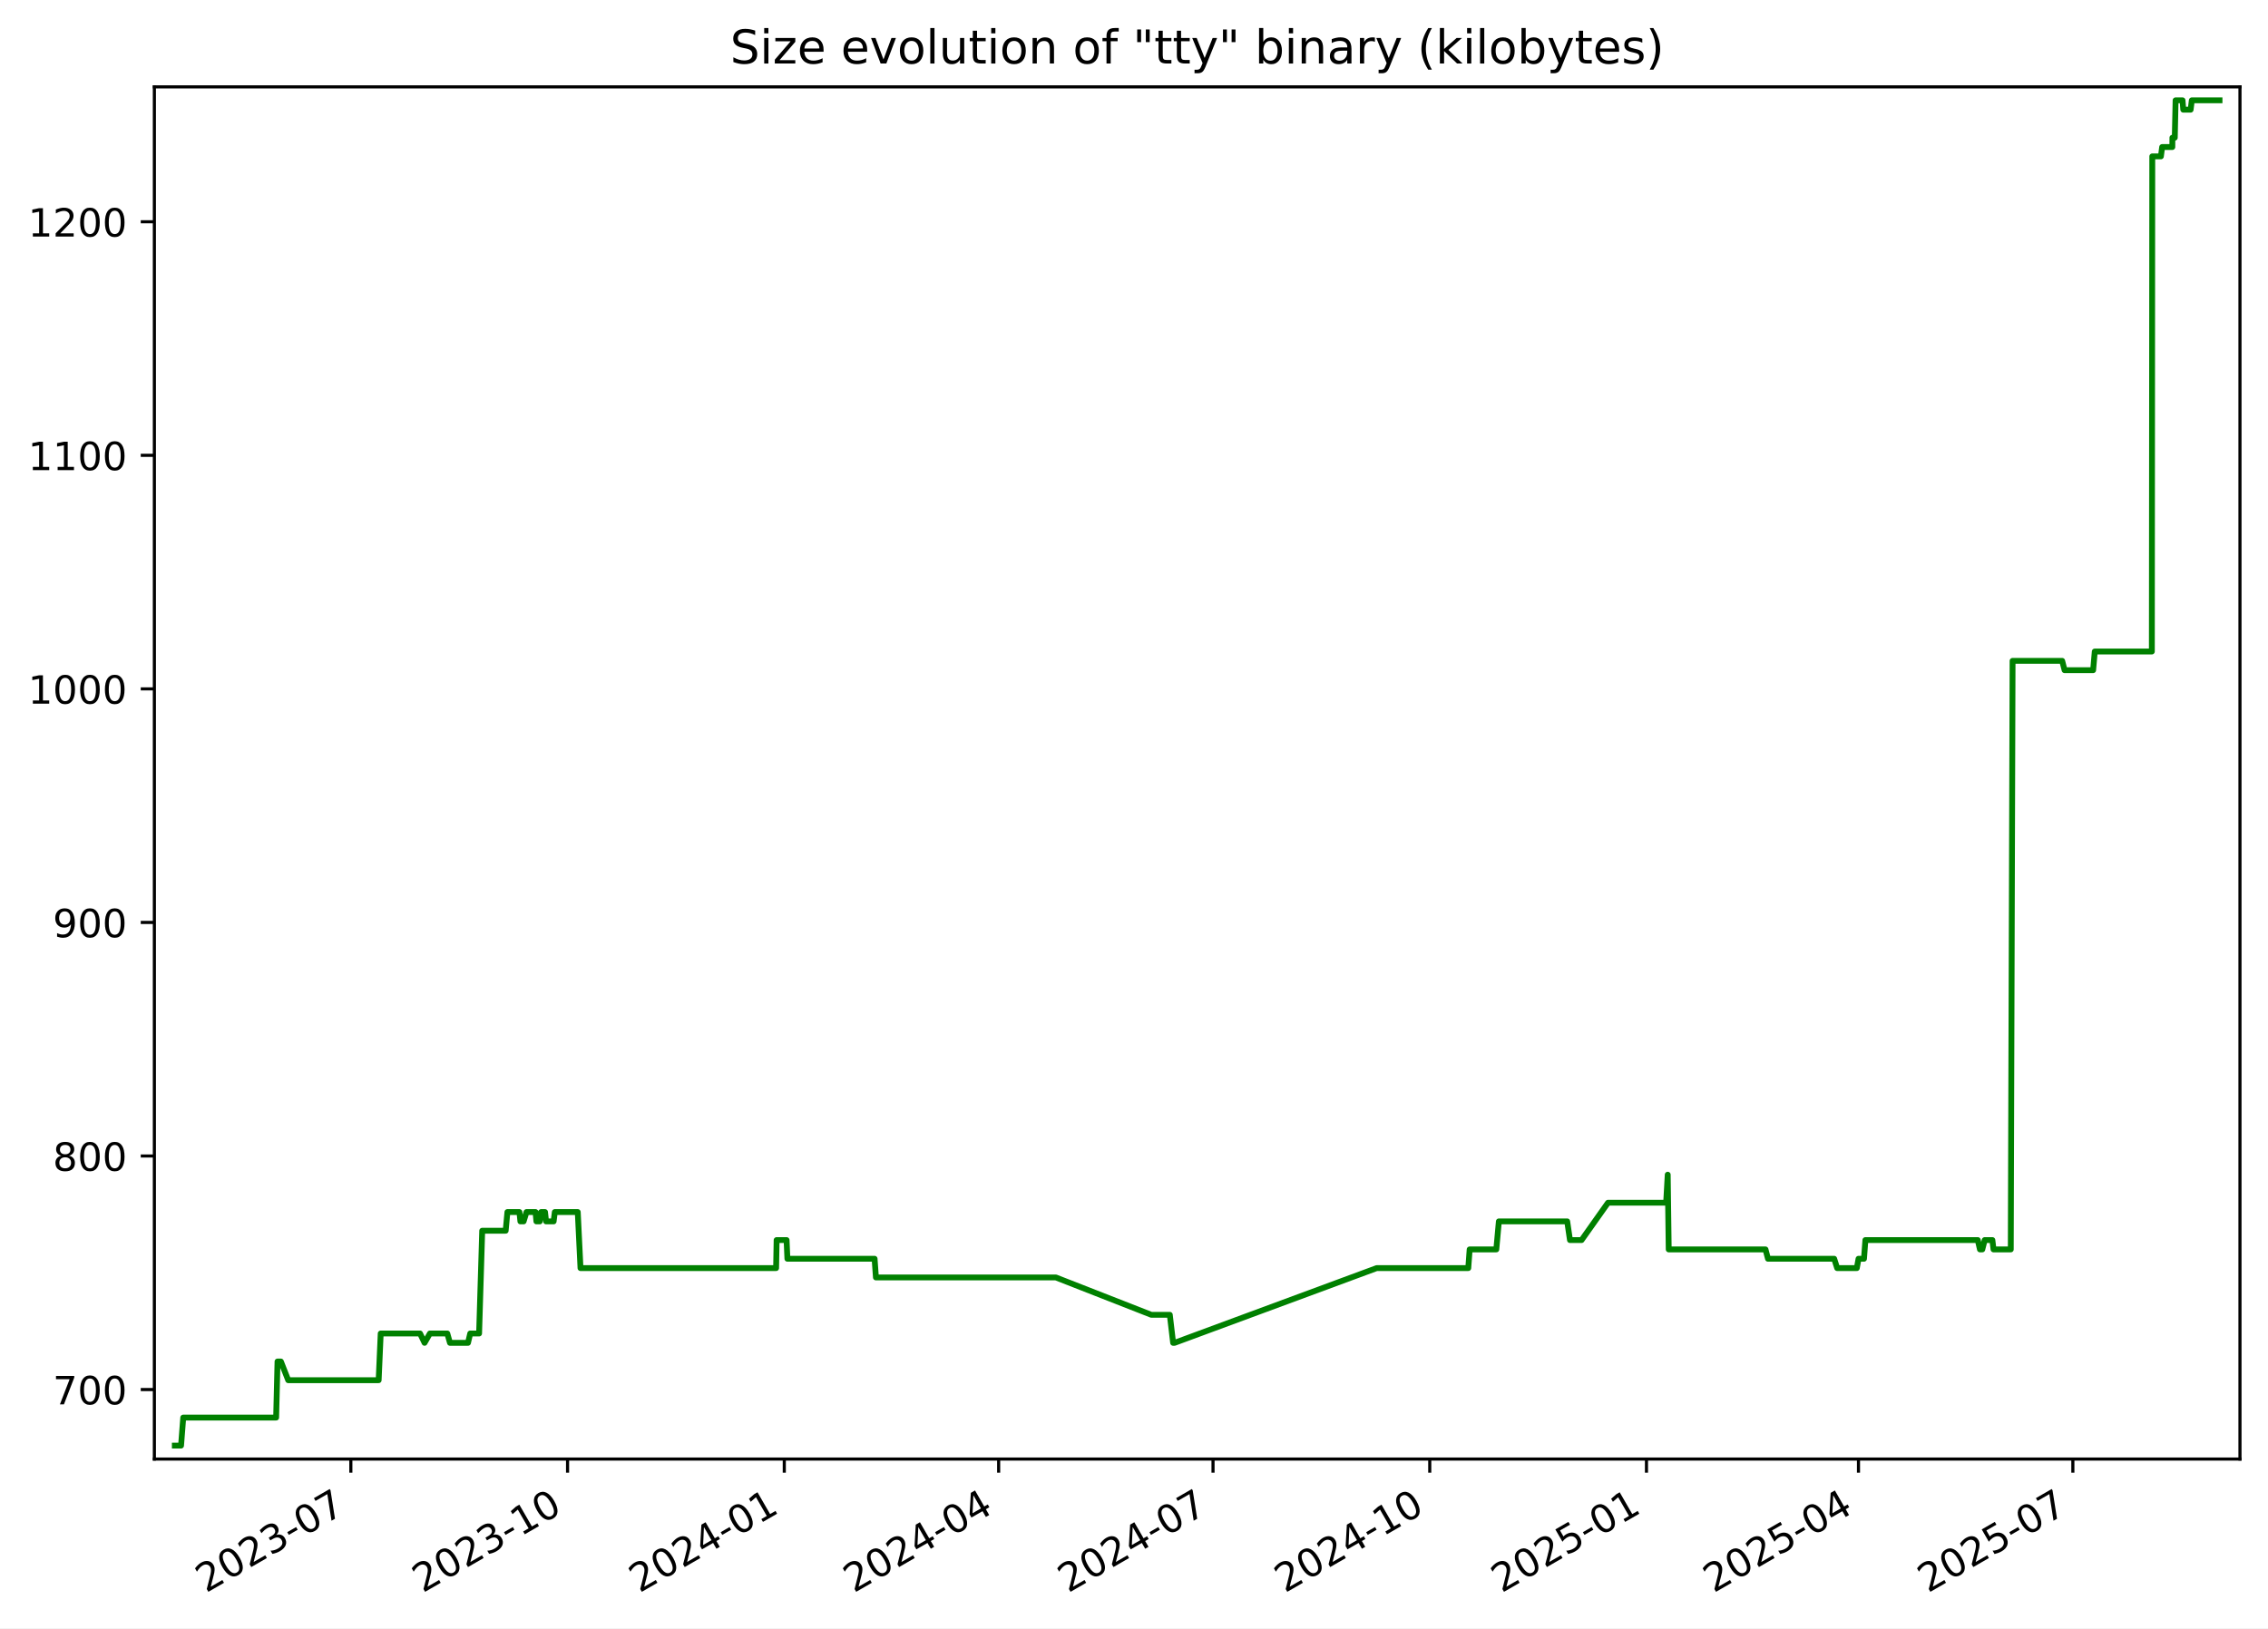
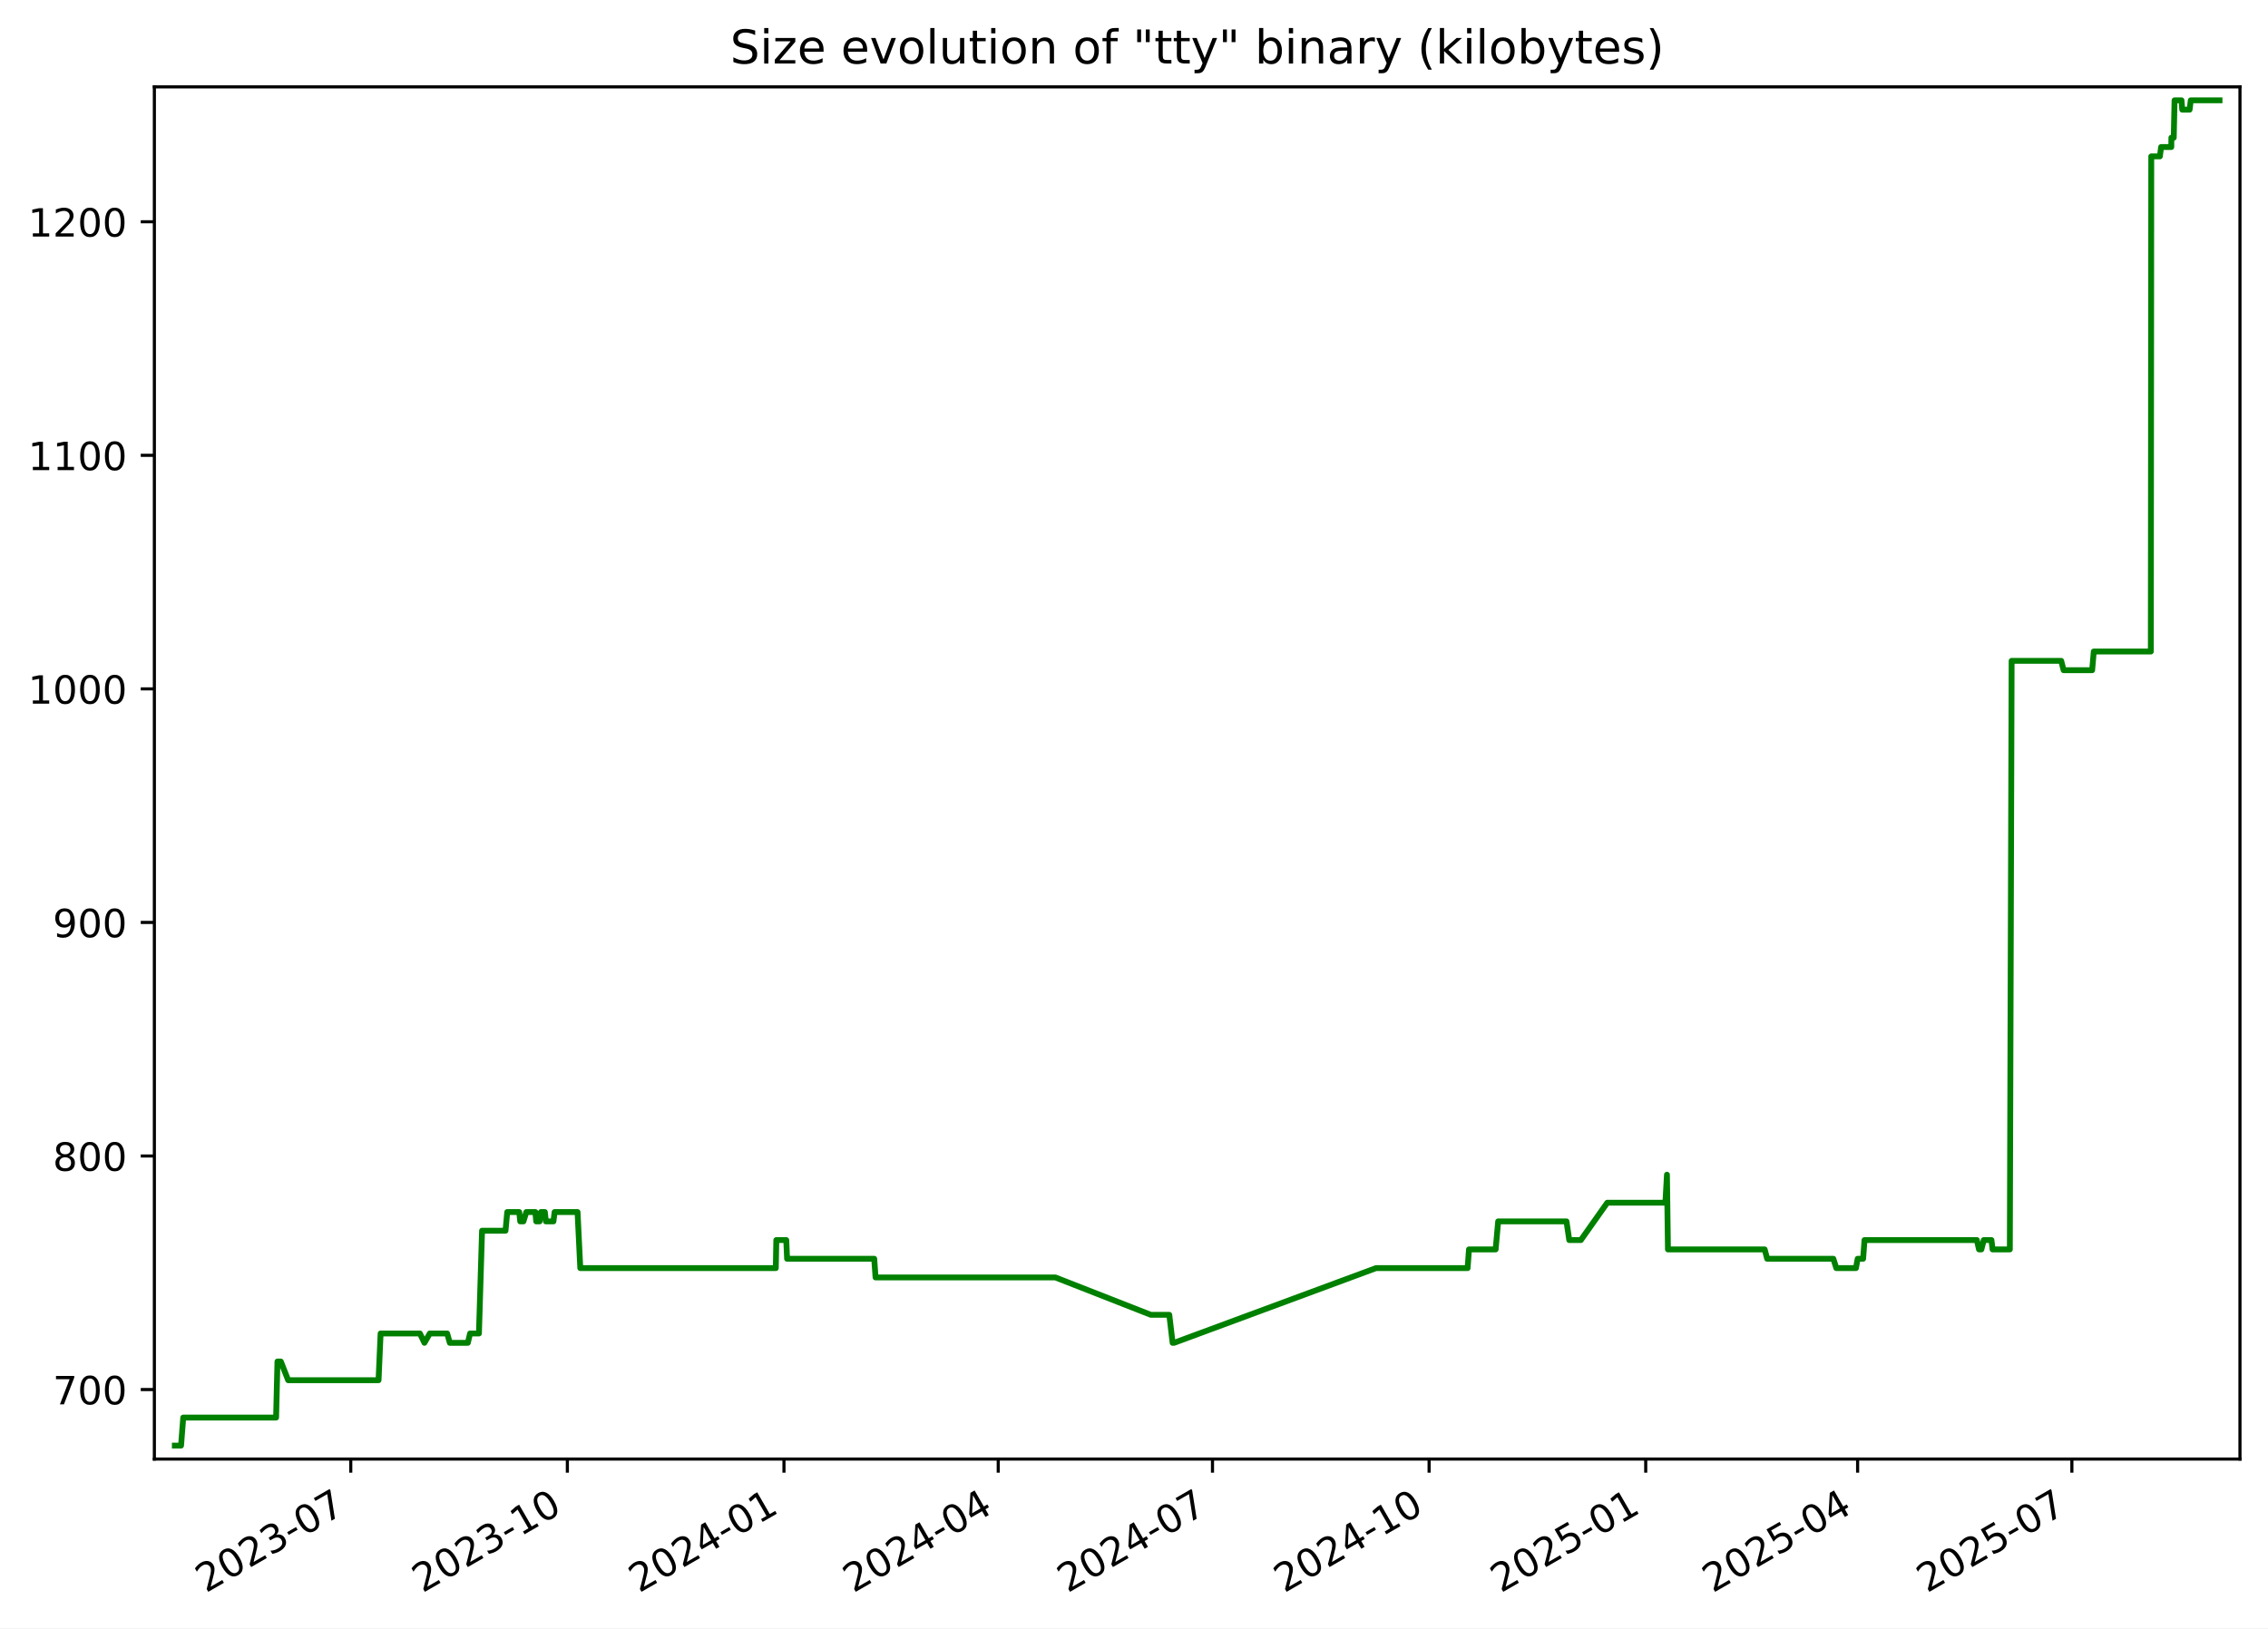
<svg xmlns="http://www.w3.org/2000/svg" xmlns:xlink="http://www.w3.org/1999/xlink" width="582.53pt" height="418.303pt" viewBox="0 0 582.53 418.303" version="1.1">
  <defs>
    <style type="text/css">*{stroke-linejoin: round; stroke-linecap: butt}</style>
  </defs>
  <g id="figure_1">
    <g id="patch_1">
      <path d="M -0 418.303  L 582.53 418.303  L 582.53 0  L -0 0  z " style="fill: #ffffff" />
    </g>
    <g id="axes_1">
      <g id="patch_2">
        <path d="M 39.65 374.83  L 575.33 374.83  L 575.33 22.318  L 39.65 22.318  z " style="fill: #ffffff" />
      </g>
      <g id="matplotlib.axis_1">
        <g id="xtick_1">
          <g id="line2d_1">
            <defs>
-               <path id="m64aa9d4c3e" d="M 0 0  L 0 3.5  " style="stroke: #000000; stroke-width: 0.8" />
+               <path id="mad455ee1d7" d="M 0 0  L 0 3.5  " style="stroke: #000000; stroke-width: 0.8" />
            </defs>
            <g>
-               <use xlink:href="#m64aa9d4c3e" x="90.112" y="374.83" style="stroke: #000000; stroke-width: 0.8" />
+               <use xlink:href="#mad455ee1d7" x="90.089" y="374.83" style="stroke: #000000; stroke-width: 0.8" />
            </g>
          </g>
          <g id="text_1">
-             <g transform="translate(52.88703 409.302) rotate(-30) scale(0.1 -0.1)">
+             <g transform="translate(52.86375 409.302) rotate(-30) scale(0.1 -0.1)">
              <defs>
                <path id="DejaVuSans-32" d="M 1228 531  L 3431 531  L 3431 0  L 469 0  L 469 531  Q 828 903 1448 1529  Q 2069 2156 2228 2338  Q 2531 2678 2651 2914  Q 2772 3150 2772 3378  Q 2772 3750 2511 3984  Q 2250 4219 1831 4219  Q 1534 4219 1204 4116  Q 875 4013 500 3803  L 500 4441  Q 881 4594 1212 4672  Q 1544 4750 1819 4750  Q 2544 4750 2975 4387  Q 3406 4025 3406 3419  Q 3406 3131 3298 2873  Q 3191 2616 2906 2266  Q 2828 2175 2409 1742  Q 1991 1309 1228 531  z " transform="scale(0.015625)" />
                <path id="DejaVuSans-30" d="M 2034 4250  Q 1547 4250 1301 3770  Q 1056 3291 1056 2328  Q 1056 1369 1301 889  Q 1547 409 2034 409  Q 2525 409 2770 889  Q 3016 1369 3016 2328  Q 3016 3291 2770 3770  Q 2525 4250 2034 4250  z M 2034 4750  Q 2819 4750 3233 4129  Q 3647 3509 3647 2328  Q 3647 1150 3233 529  Q 2819 -91 2034 -91  Q 1250 -91 836 529  Q 422 1150 422 2328  Q 422 3509 836 4129  Q 1250 4750 2034 4750  z " transform="scale(0.015625)" />
                <path id="DejaVuSans-33" d="M 2597 2516  Q 3050 2419 3304 2112  Q 3559 1806 3559 1356  Q 3559 666 3084 287  Q 2609 -91 1734 -91  Q 1441 -91 1130 -33  Q 819 25 488 141  L 488 750  Q 750 597 1062 519  Q 1375 441 1716 441  Q 2309 441 2620 675  Q 2931 909 2931 1356  Q 2931 1769 2642 2001  Q 2353 2234 1838 2234  L 1294 2234  L 1294 2753  L 1863 2753  Q 2328 2753 2575 2939  Q 2822 3125 2822 3475  Q 2822 3834 2567 4026  Q 2313 4219 1838 4219  Q 1578 4219 1281 4162  Q 984 4106 628 3988  L 628 4550  Q 988 4650 1302 4700  Q 1616 4750 1894 4750  Q 2613 4750 3031 4423  Q 3450 4097 3450 3541  Q 3450 3153 3228 2886  Q 3006 2619 2597 2516  z " transform="scale(0.015625)" />
                <path id="DejaVuSans-2d" d="M 313 2009  L 1997 2009  L 1997 1497  L 313 1497  L 313 2009  z " transform="scale(0.015625)" />
                <path id="DejaVuSans-37" d="M 525 4666  L 3525 4666  L 3525 4397  L 1831 0  L 1172 0  L 2766 4134  L 525 4134  L 525 4666  z " transform="scale(0.015625)" />
              </defs>
              <use xlink:href="#DejaVuSans-32" />
              <use xlink:href="#DejaVuSans-30" x="63.623" />
              <use xlink:href="#DejaVuSans-32" x="127.246" />
              <use xlink:href="#DejaVuSans-33" x="190.869" />
              <use xlink:href="#DejaVuSans-2d" x="254.492" />
              <use xlink:href="#DejaVuSans-30" x="290.576" />
              <use xlink:href="#DejaVuSans-37" x="354.199" />
            </g>
          </g>
        </g>
        <g id="xtick_2">
          <g id="line2d_2">
            <g>
-               <use xlink:href="#m64aa9d4c3e" x="145.777" y="374.83" style="stroke: #000000; stroke-width: 0.8" />
+               <use xlink:href="#mad455ee1d7" x="145.725" y="374.83" style="stroke: #000000; stroke-width: 0.8" />
            </g>
          </g>
          <g id="text_2">
-             <g transform="translate(108.5521 409.302) rotate(-30) scale(0.1 -0.1)">
+             <g transform="translate(108.5002 409.302) rotate(-30) scale(0.1 -0.1)">
              <defs>
                <path id="DejaVuSans-31" d="M 794 531  L 1825 531  L 1825 4091  L 703 3866  L 703 4441  L 1819 4666  L 2450 4666  L 2450 531  L 3481 531  L 3481 0  L 794 0  L 794 531  z " transform="scale(0.015625)" />
              </defs>
              <use xlink:href="#DejaVuSans-32" />
              <use xlink:href="#DejaVuSans-30" x="63.623" />
              <use xlink:href="#DejaVuSans-32" x="127.246" />
              <use xlink:href="#DejaVuSans-33" x="190.869" />
              <use xlink:href="#DejaVuSans-2d" x="254.492" />
              <use xlink:href="#DejaVuSans-31" x="290.576" />
              <use xlink:href="#DejaVuSans-30" x="354.199" />
            </g>
          </g>
        </g>
        <g id="xtick_3">
          <g id="line2d_3">
            <g>
-               <use xlink:href="#m64aa9d4c3e" x="201.442" y="374.83" style="stroke: #000000; stroke-width: 0.8" />
+               <use xlink:href="#mad455ee1d7" x="201.361" y="374.83" style="stroke: #000000; stroke-width: 0.8" />
            </g>
          </g>
          <g id="text_3">
-             <g transform="translate(164.2172 409.302) rotate(-30) scale(0.1 -0.1)">
+             <g transform="translate(164.1366 409.302) rotate(-30) scale(0.1 -0.1)">
              <defs>
                <path id="DejaVuSans-34" d="M 2419 4116  L 825 1625  L 2419 1625  L 2419 4116  z M 2253 4666  L 3047 4666  L 3047 1625  L 3713 1625  L 3713 1100  L 3047 1100  L 3047 0  L 2419 0  L 2419 1100  L 313 1100  L 313 1709  L 2253 4666  z " transform="scale(0.015625)" />
              </defs>
              <use xlink:href="#DejaVuSans-32" />
              <use xlink:href="#DejaVuSans-30" x="63.623" />
              <use xlink:href="#DejaVuSans-32" x="127.246" />
              <use xlink:href="#DejaVuSans-34" x="190.869" />
              <use xlink:href="#DejaVuSans-2d" x="254.492" />
              <use xlink:href="#DejaVuSans-30" x="290.576" />
              <use xlink:href="#DejaVuSans-31" x="354.199" />
            </g>
          </g>
        </g>
        <g id="xtick_4">
          <g id="line2d_4">
            <g>
-               <use xlink:href="#m64aa9d4c3e" x="256.502" y="374.83" style="stroke: #000000; stroke-width: 0.8" />
+               <use xlink:href="#mad455ee1d7" x="256.393" y="374.83" style="stroke: #000000; stroke-width: 0.8" />
            </g>
          </g>
          <g id="text_4">
-             <g transform="translate(219.2772 409.302) rotate(-30) scale(0.1 -0.1)">
+             <g transform="translate(219.1683 409.302) rotate(-30) scale(0.1 -0.1)">
              <use xlink:href="#DejaVuSans-32" />
              <use xlink:href="#DejaVuSans-30" x="63.623" />
              <use xlink:href="#DejaVuSans-32" x="127.246" />
              <use xlink:href="#DejaVuSans-34" x="190.869" />
              <use xlink:href="#DejaVuSans-2d" x="254.492" />
              <use xlink:href="#DejaVuSans-30" x="290.576" />
              <use xlink:href="#DejaVuSans-34" x="354.199" />
            </g>
          </g>
        </g>
        <g id="xtick_5">
          <g id="line2d_5">
            <g>
-               <use xlink:href="#m64aa9d4c3e" x="311.562" y="374.83" style="stroke: #000000; stroke-width: 0.8" />
+               <use xlink:href="#mad455ee1d7" x="311.425" y="374.83" style="stroke: #000000; stroke-width: 0.8" />
            </g>
          </g>
          <g id="text_5">
-             <g transform="translate(274.3373 409.302) rotate(-30) scale(0.1 -0.1)">
+             <g transform="translate(274.2 409.302) rotate(-30) scale(0.1 -0.1)">
              <use xlink:href="#DejaVuSans-32" />
              <use xlink:href="#DejaVuSans-30" x="63.623" />
              <use xlink:href="#DejaVuSans-32" x="127.246" />
              <use xlink:href="#DejaVuSans-34" x="190.869" />
              <use xlink:href="#DejaVuSans-2d" x="254.492" />
              <use xlink:href="#DejaVuSans-30" x="290.576" />
              <use xlink:href="#DejaVuSans-37" x="354.199" />
            </g>
          </g>
        </g>
        <g id="xtick_6">
          <g id="line2d_6">
            <g>
-               <use xlink:href="#m64aa9d4c3e" x="367.227" y="374.83" style="stroke: #000000; stroke-width: 0.8" />
+               <use xlink:href="#mad455ee1d7" x="367.061" y="374.83" style="stroke: #000000; stroke-width: 0.8" />
            </g>
          </g>
          <g id="text_6">
-             <g transform="translate(330.0023 409.302) rotate(-30) scale(0.1 -0.1)">
+             <g transform="translate(329.8364 409.302) rotate(-30) scale(0.1 -0.1)">
              <use xlink:href="#DejaVuSans-32" />
              <use xlink:href="#DejaVuSans-30" x="63.623" />
              <use xlink:href="#DejaVuSans-32" x="127.246" />
              <use xlink:href="#DejaVuSans-34" x="190.869" />
              <use xlink:href="#DejaVuSans-2d" x="254.492" />
              <use xlink:href="#DejaVuSans-31" x="290.576" />
              <use xlink:href="#DejaVuSans-30" x="354.199" />
            </g>
          </g>
        </g>
        <g id="xtick_7">
          <g id="line2d_7">
            <g>
-               <use xlink:href="#m64aa9d4c3e" x="422.892" y="374.83" style="stroke: #000000; stroke-width: 0.8" />
+               <use xlink:href="#mad455ee1d7" x="422.698" y="374.83" style="stroke: #000000; stroke-width: 0.8" />
            </g>
          </g>
          <g id="text_7">
-             <g transform="translate(385.6674 409.302) rotate(-30) scale(0.1 -0.1)">
+             <g transform="translate(385.4729 409.302) rotate(-30) scale(0.1 -0.1)">
              <defs>
                <path id="DejaVuSans-35" d="M 691 4666  L 3169 4666  L 3169 4134  L 1269 4134  L 1269 2991  Q 1406 3038 1543 3061  Q 1681 3084 1819 3084  Q 2600 3084 3056 2656  Q 3513 2228 3513 1497  Q 3513 744 3044 326  Q 2575 -91 1722 -91  Q 1428 -91 1123 -41  Q 819 9 494 109  L 494 744  Q 775 591 1075 516  Q 1375 441 1709 441  Q 2250 441 2565 725  Q 2881 1009 2881 1497  Q 2881 1984 2565 2268  Q 2250 2553 1709 2553  Q 1456 2553 1204 2497  Q 953 2441 691 2322  L 691 4666  z " transform="scale(0.015625)" />
              </defs>
              <use xlink:href="#DejaVuSans-32" />
              <use xlink:href="#DejaVuSans-30" x="63.623" />
              <use xlink:href="#DejaVuSans-32" x="127.246" />
              <use xlink:href="#DejaVuSans-35" x="190.869" />
              <use xlink:href="#DejaVuSans-2d" x="254.492" />
              <use xlink:href="#DejaVuSans-30" x="290.576" />
              <use xlink:href="#DejaVuSans-31" x="354.199" />
            </g>
          </g>
        </g>
        <g id="xtick_8">
          <g id="line2d_8">
            <g>
-               <use xlink:href="#m64aa9d4c3e" x="477.347" y="374.83" style="stroke: #000000; stroke-width: 0.8" />
+               <use xlink:href="#mad455ee1d7" x="477.125" y="374.83" style="stroke: #000000; stroke-width: 0.8" />
            </g>
          </g>
          <g id="text_8">
-             <g transform="translate(440.1224 409.302) rotate(-30) scale(0.1 -0.1)">
+             <g transform="translate(439.8998 409.302) rotate(-30) scale(0.1 -0.1)">
              <use xlink:href="#DejaVuSans-32" />
              <use xlink:href="#DejaVuSans-30" x="63.623" />
              <use xlink:href="#DejaVuSans-32" x="127.246" />
              <use xlink:href="#DejaVuSans-35" x="190.869" />
              <use xlink:href="#DejaVuSans-2d" x="254.492" />
              <use xlink:href="#DejaVuSans-30" x="290.576" />
              <use xlink:href="#DejaVuSans-34" x="354.199" />
            </g>
          </g>
        </g>
        <g id="xtick_9">
          <g id="line2d_9">
            <g>
-               <use xlink:href="#m64aa9d4c3e" x="532.407" y="374.83" style="stroke: #000000; stroke-width: 0.8" />
+               <use xlink:href="#mad455ee1d7" x="532.156" y="374.83" style="stroke: #000000; stroke-width: 0.8" />
            </g>
          </g>
          <g id="text_9">
-             <g transform="translate(495.1824 409.302) rotate(-30) scale(0.1 -0.1)">
+             <g transform="translate(494.9315 409.302) rotate(-30) scale(0.1 -0.1)">
              <use xlink:href="#DejaVuSans-32" />
              <use xlink:href="#DejaVuSans-30" x="63.623" />
              <use xlink:href="#DejaVuSans-32" x="127.246" />
              <use xlink:href="#DejaVuSans-35" x="190.869" />
              <use xlink:href="#DejaVuSans-2d" x="254.492" />
              <use xlink:href="#DejaVuSans-30" x="290.576" />
              <use xlink:href="#DejaVuSans-37" x="354.199" />
            </g>
          </g>
        </g>
      </g>
      <g id="matplotlib.axis_2">
        <g id="ytick_1">
          <g id="line2d_10">
            <defs>
-               <path id="m7d72f38210" d="M 0 0  L -3.5 0  " style="stroke: #000000; stroke-width: 0.8" />
+               <path id="m36d1e97bf2" d="M 0 0  L -3.5 0  " style="stroke: #000000; stroke-width: 0.8" />
            </defs>
            <g>
-               <use xlink:href="#m7d72f38210" x="39.65" y="356.974" style="stroke: #000000; stroke-width: 0.8" />
+               <use xlink:href="#m36d1e97bf2" x="39.65" y="356.974" style="stroke: #000000; stroke-width: 0.8" />
            </g>
          </g>
          <g id="text_10">
            <g transform="translate(13.5625 360.7733) scale(0.1 -0.1)">
              <use xlink:href="#DejaVuSans-37" />
              <use xlink:href="#DejaVuSans-30" x="63.623" />
              <use xlink:href="#DejaVuSans-30" x="127.246" />
            </g>
          </g>
        </g>
        <g id="ytick_2">
          <g id="line2d_11">
            <g>
-               <use xlink:href="#m7d72f38210" x="39.65" y="296.974" style="stroke: #000000; stroke-width: 0.8" />
+               <use xlink:href="#m36d1e97bf2" x="39.65" y="296.974" style="stroke: #000000; stroke-width: 0.8" />
            </g>
          </g>
          <g id="text_11">
            <g transform="translate(13.5625 300.7733) scale(0.1 -0.1)">
              <defs>
                <path id="DejaVuSans-38" d="M 2034 2216  Q 1584 2216 1326 1975  Q 1069 1734 1069 1313  Q 1069 891 1326 650  Q 1584 409 2034 409  Q 2484 409 2743 651  Q 3003 894 3003 1313  Q 3003 1734 2745 1975  Q 2488 2216 2034 2216  z M 1403 2484  Q 997 2584 770 2862  Q 544 3141 544 3541  Q 544 4100 942 4425  Q 1341 4750 2034 4750  Q 2731 4750 3128 4425  Q 3525 4100 3525 3541  Q 3525 3141 3298 2862  Q 3072 2584 2669 2484  Q 3125 2378 3379 2068  Q 3634 1759 3634 1313  Q 3634 634 3220 271  Q 2806 -91 2034 -91  Q 1263 -91 848 271  Q 434 634 434 1313  Q 434 1759 690 2068  Q 947 2378 1403 2484  z M 1172 3481  Q 1172 3119 1398 2916  Q 1625 2713 2034 2713  Q 2441 2713 2670 2916  Q 2900 3119 2900 3481  Q 2900 3844 2670 4047  Q 2441 4250 2034 4250  Q 1625 4250 1398 4047  Q 1172 3844 1172 3481  z " transform="scale(0.015625)" />
              </defs>
              <use xlink:href="#DejaVuSans-38" />
              <use xlink:href="#DejaVuSans-30" x="63.623" />
              <use xlink:href="#DejaVuSans-30" x="127.246" />
            </g>
          </g>
        </g>
        <g id="ytick_3">
          <g id="line2d_12">
            <g>
-               <use xlink:href="#m7d72f38210" x="39.65" y="236.974" style="stroke: #000000; stroke-width: 0.8" />
+               <use xlink:href="#m36d1e97bf2" x="39.65" y="236.974" style="stroke: #000000; stroke-width: 0.8" />
            </g>
          </g>
          <g id="text_12">
            <g transform="translate(13.5625 240.7733) scale(0.1 -0.1)">
              <defs>
                <path id="DejaVuSans-39" d="M 703 97  L 703 672  Q 941 559 1184 500  Q 1428 441 1663 441  Q 2288 441 2617 861  Q 2947 1281 2994 2138  Q 2813 1869 2534 1725  Q 2256 1581 1919 1581  Q 1219 1581 811 2004  Q 403 2428 403 3163  Q 403 3881 828 4315  Q 1253 4750 1959 4750  Q 2769 4750 3195 4129  Q 3622 3509 3622 2328  Q 3622 1225 3098 567  Q 2575 -91 1691 -91  Q 1453 -91 1209 -44  Q 966 3 703 97  z M 1959 2075  Q 2384 2075 2632 2365  Q 2881 2656 2881 3163  Q 2881 3666 2632 3958  Q 2384 4250 1959 4250  Q 1534 4250 1286 3958  Q 1038 3666 1038 3163  Q 1038 2656 1286 2365  Q 1534 2075 1959 2075  z " transform="scale(0.015625)" />
              </defs>
              <use xlink:href="#DejaVuSans-39" />
              <use xlink:href="#DejaVuSans-30" x="63.623" />
              <use xlink:href="#DejaVuSans-30" x="127.246" />
            </g>
          </g>
        </g>
        <g id="ytick_4">
          <g id="line2d_13">
            <g>
-               <use xlink:href="#m7d72f38210" x="39.65" y="176.974" style="stroke: #000000; stroke-width: 0.8" />
+               <use xlink:href="#m36d1e97bf2" x="39.65" y="176.974" style="stroke: #000000; stroke-width: 0.8" />
            </g>
          </g>
          <g id="text_13">
            <g transform="translate(7.2 180.7733) scale(0.1 -0.1)">
              <use xlink:href="#DejaVuSans-31" />
              <use xlink:href="#DejaVuSans-30" x="63.623" />
              <use xlink:href="#DejaVuSans-30" x="127.246" />
              <use xlink:href="#DejaVuSans-30" x="190.869" />
            </g>
          </g>
        </g>
        <g id="ytick_5">
          <g id="line2d_14">
            <g>
-               <use xlink:href="#m7d72f38210" x="39.65" y="116.974" style="stroke: #000000; stroke-width: 0.8" />
+               <use xlink:href="#m36d1e97bf2" x="39.65" y="116.974" style="stroke: #000000; stroke-width: 0.8" />
            </g>
          </g>
          <g id="text_14">
            <g transform="translate(7.2 120.7733) scale(0.1 -0.1)">
              <use xlink:href="#DejaVuSans-31" />
              <use xlink:href="#DejaVuSans-31" x="63.623" />
              <use xlink:href="#DejaVuSans-30" x="127.246" />
              <use xlink:href="#DejaVuSans-30" x="190.869" />
            </g>
          </g>
        </g>
        <g id="ytick_6">
          <g id="line2d_15">
            <g>
-               <use xlink:href="#m7d72f38210" x="39.65" y="56.974" style="stroke: #000000; stroke-width: 0.8" />
+               <use xlink:href="#m36d1e97bf2" x="39.65" y="56.974" style="stroke: #000000; stroke-width: 0.8" />
            </g>
          </g>
          <g id="text_15">
            <g transform="translate(7.2 60.77334) scale(0.1 -0.1)">
              <use xlink:href="#DejaVuSans-31" />
              <use xlink:href="#DejaVuSans-32" x="63.623" />
              <use xlink:href="#DejaVuSans-30" x="127.246" />
              <use xlink:href="#DejaVuSans-30" x="190.869" />
            </g>
          </g>
        </g>
      </g>
      <g id="line2d_16">
-         <path d="M 44.902 371.374  L 46.503 371.374  L 47.064 364.174  L 70.927 364.174  L 71.281 349.774  L 72.146 349.774  L 74.032 354.574  L 97.257 354.574  L 97.784 342.574  L 107.888 342.574  L 109.048 344.974  L 110.42 342.574  L 114.888 342.574  L 115.573 344.974  L 120.207 344.974  L 120.774 342.574  L 123.056 342.574  L 123.853 316.174  L 129.882 316.174  L 130.327 311.374  L 133.413 311.374  L 133.662 313.774  L 134.488 313.774  L 135.227 311.374  L 137.557 311.374  L 137.773 313.774  L 138.646 313.774  L 138.986 311.374  L 139.987 311.374  L 140.258 313.774  L 142.2 313.774  L 142.499 311.374  L 148.397 311.374  L 149.099 325.774  L 199.342 325.774  L 199.473 318.574  L 202.032 318.574  L 202.241 323.374  L 224.637 323.374  L 224.977 328.174  L 271.193 328.174  L 295.717 337.774  L 300.463 337.774  L 301.315 344.974  L 301.683 344.974  L 353.604 325.774  L 377.124 325.774  L 377.476 320.974  L 384.325 320.974  L 384.979 313.774  L 402.533 313.774  L 403.244 318.574  L 406.223 318.574  L 413.019 308.974  L 427.948 308.974  L 428.351 301.774  L 428.605 320.974  L 453.465 320.974  L 454.1 323.374  L 471.105 323.374  L 471.87 325.774  L 476.921 325.774  L 477.358 323.374  L 478.762 323.374  L 479.119 318.574  L 507.987 318.574  L 508.544 320.974  L 509.15 320.974  L 509.763 318.574  L 511.738 318.574  L 512.029 320.974  L 516.464 320.974  L 516.924 169.774  L 529.667 169.774  L 530.285 172.174  L 537.618 172.174  L 538.034 167.374  L 552.699 167.374  L 552.807 40.174  L 555.023 40.174  L 555.342 37.774  L 557.956 37.774  L 557.976 35.374  L 558.588 35.374  L 558.795 25.774  L 560.58 25.774  L 560.767 28.174  L 562.659 28.174  L 562.96 25.774  L 570.078 25.774  L 570.078 25.774  " clip-path="url(#pba03b2f95a)" style="fill: none; stroke: #008000; stroke-width: 1.5; stroke-linecap: square" />
+         <path d="M 44.902 371.374  L 46.503 371.374  L 47.063 364.174  L 70.914 364.174  L 71.268 349.774  L 72.132 349.774  L 74.017 354.574  L 97.23 354.574  L 97.757 342.574  L 107.856 342.574  L 109.015 344.974  L 110.386 342.574  L 114.852 342.574  L 115.537 344.974  L 120.168 344.974  L 120.735 342.574  L 123.016 342.574  L 123.812 316.174  L 129.839 316.174  L 130.283 311.374  L 133.367 311.374  L 133.617 313.774  L 134.442 313.774  L 135.181 311.374  L 137.51 311.374  L 137.725 313.774  L 138.598 313.774  L 138.938 311.374  L 139.938 311.374  L 140.209 313.774  L 142.15 313.774  L 142.449 311.374  L 148.344 311.374  L 149.045 325.774  L 199.263 325.774  L 199.393 318.574  L 201.951 318.574  L 202.16 323.374  L 224.544 323.374  L 224.884 328.174  L 271.077 328.174  L 295.588 337.774  L 300.331 337.774  L 301.183 344.974  L 301.551 344.974  L 353.445 325.774  L 376.953 325.774  L 377.305 320.974  L 384.15 320.974  L 384.804 313.774  L 402.349 313.774  L 403.059 318.574  L 406.037 318.574  L 412.829 308.974  L 427.751 308.974  L 428.154 301.774  L 428.408 320.974  L 453.254 320.974  L 453.889 323.374  L 470.886 323.374  L 471.65 325.774  L 476.699 325.774  L 477.135 323.374  L 478.539 323.374  L 478.895 318.574  L 507.749 318.574  L 508.305 320.974  L 508.912 320.974  L 509.523 318.574  L 511.498 318.574  L 511.788 320.974  L 516.222 320.974  L 516.681 169.774  L 529.418 169.774  L 530.036 172.174  L 537.364 172.174  L 537.78 167.374  L 552.438 167.374  L 552.546 40.174  L 554.76 40.174  L 555.079 37.774  L 557.692 37.774  L 557.712 35.374  L 558.323 35.374  L 558.53 25.774  L 560.314 25.774  L 560.501 28.174  L 562.393 28.174  L 562.693 25.774  L 570.078 25.774  L 570.078 25.774  " clip-path="url(#p0896f98cbf)" style="fill: none; stroke: #008000; stroke-width: 1.5; stroke-linecap: square" />
      </g>
      <g id="patch_3">
        <path d="M 39.65 374.83  L 39.65 22.318  " style="fill: none; stroke: #000000; stroke-width: 0.8; stroke-linejoin: miter; stroke-linecap: square" />
      </g>
      <g id="patch_4">
        <path d="M 575.33 374.83  L 575.33 22.318  " style="fill: none; stroke: #000000; stroke-width: 0.8; stroke-linejoin: miter; stroke-linecap: square" />
      </g>
      <g id="patch_5">
        <path d="M 39.65 374.83  L 575.33 374.83  " style="fill: none; stroke: #000000; stroke-width: 0.8; stroke-linejoin: miter; stroke-linecap: square" />
      </g>
      <g id="patch_6">
        <path d="M 39.65 22.318  L 575.33 22.318  " style="fill: none; stroke: #000000; stroke-width: 0.8; stroke-linejoin: miter; stroke-linecap: square" />
      </g>
      <g id="text_16">
        <g transform="translate(187.5387 16.31812) scale(0.12 -0.12)">
          <defs>
            <path id="DejaVuSans-53" d="M 3425 4513  L 3425 3897  Q 3066 4069 2747 4153  Q 2428 4238 2131 4238  Q 1616 4238 1336 4038  Q 1056 3838 1056 3469  Q 1056 3159 1242 3001  Q 1428 2844 1947 2747  L 2328 2669  Q 3034 2534 3370 2195  Q 3706 1856 3706 1288  Q 3706 609 3251 259  Q 2797 -91 1919 -91  Q 1588 -91 1214 -16  Q 841 59 441 206  L 441 856  Q 825 641 1194 531  Q 1563 422 1919 422  Q 2459 422 2753 634  Q 3047 847 3047 1241  Q 3047 1584 2836 1778  Q 2625 1972 2144 2069  L 1759 2144  Q 1053 2284 737 2584  Q 422 2884 422 3419  Q 422 4038 858 4394  Q 1294 4750 2059 4750  Q 2388 4750 2728 4690  Q 3069 4631 3425 4513  z " transform="scale(0.015625)" />
            <path id="DejaVuSans-69" d="M 603 3500  L 1178 3500  L 1178 0  L 603 0  L 603 3500  z M 603 4863  L 1178 4863  L 1178 4134  L 603 4134  L 603 4863  z " transform="scale(0.015625)" />
            <path id="DejaVuSans-7a" d="M 353 3500  L 3084 3500  L 3084 2975  L 922 459  L 3084 459  L 3084 0  L 275 0  L 275 525  L 2438 3041  L 353 3041  L 353 3500  z " transform="scale(0.015625)" />
            <path id="DejaVuSans-65" d="M 3597 1894  L 3597 1613  L 953 1613  Q 991 1019 1311 708  Q 1631 397 2203 397  Q 2534 397 2845 478  Q 3156 559 3463 722  L 3463 178  Q 3153 47 2828 -22  Q 2503 -91 2169 -91  Q 1331 -91 842 396  Q 353 884 353 1716  Q 353 2575 817 3079  Q 1281 3584 2069 3584  Q 2775 3584 3186 3129  Q 3597 2675 3597 1894  z M 3022 2063  Q 3016 2534 2758 2815  Q 2500 3097 2075 3097  Q 1594 3097 1305 2825  Q 1016 2553 972 2059  L 3022 2063  z " transform="scale(0.015625)" />
            <path id="DejaVuSans-20" transform="scale(0.015625)" />
            <path id="DejaVuSans-76" d="M 191 3500  L 800 3500  L 1894 563  L 2988 3500  L 3597 3500  L 2284 0  L 1503 0  L 191 3500  z " transform="scale(0.015625)" />
            <path id="DejaVuSans-6f" d="M 1959 3097  Q 1497 3097 1228 2736  Q 959 2375 959 1747  Q 959 1119 1226 758  Q 1494 397 1959 397  Q 2419 397 2687 759  Q 2956 1122 2956 1747  Q 2956 2369 2687 2733  Q 2419 3097 1959 3097  z M 1959 3584  Q 2709 3584 3137 3096  Q 3566 2609 3566 1747  Q 3566 888 3137 398  Q 2709 -91 1959 -91  Q 1206 -91 779 398  Q 353 888 353 1747  Q 353 2609 779 3096  Q 1206 3584 1959 3584  z " transform="scale(0.015625)" />
            <path id="DejaVuSans-6c" d="M 603 4863  L 1178 4863  L 1178 0  L 603 0  L 603 4863  z " transform="scale(0.015625)" />
            <path id="DejaVuSans-75" d="M 544 1381  L 544 3500  L 1119 3500  L 1119 1403  Q 1119 906 1312 657  Q 1506 409 1894 409  Q 2359 409 2629 706  Q 2900 1003 2900 1516  L 2900 3500  L 3475 3500  L 3475 0  L 2900 0  L 2900 538  Q 2691 219 2414 64  Q 2138 -91 1772 -91  Q 1169 -91 856 284  Q 544 659 544 1381  z M 1991 3584  L 1991 3584  z " transform="scale(0.015625)" />
            <path id="DejaVuSans-74" d="M 1172 4494  L 1172 3500  L 2356 3500  L 2356 3053  L 1172 3053  L 1172 1153  Q 1172 725 1289 603  Q 1406 481 1766 481  L 2356 481  L 2356 0  L 1766 0  Q 1100 0 847 248  Q 594 497 594 1153  L 594 3053  L 172 3053  L 172 3500  L 594 3500  L 594 4494  L 1172 4494  z " transform="scale(0.015625)" />
            <path id="DejaVuSans-6e" d="M 3513 2113  L 3513 0  L 2938 0  L 2938 2094  Q 2938 2591 2744 2837  Q 2550 3084 2163 3084  Q 1697 3084 1428 2787  Q 1159 2491 1159 1978  L 1159 0  L 581 0  L 581 3500  L 1159 3500  L 1159 2956  Q 1366 3272 1645 3428  Q 1925 3584 2291 3584  Q 2894 3584 3203 3211  Q 3513 2838 3513 2113  z " transform="scale(0.015625)" />
            <path id="DejaVuSans-66" d="M 2375 4863  L 2375 4384  L 1825 4384  Q 1516 4384 1395 4259  Q 1275 4134 1275 3809  L 1275 3500  L 2222 3500  L 2222 3053  L 1275 3053  L 1275 0  L 697 0  L 697 3053  L 147 3053  L 147 3500  L 697 3500  L 697 3744  Q 697 4328 969 4595  Q 1241 4863 1831 4863  L 2375 4863  z " transform="scale(0.015625)" />
            <path id="DejaVuSans-22" d="M 1147 4666  L 1147 2931  L 616 2931  L 616 4666  L 1147 4666  z M 2328 4666  L 2328 2931  L 1797 2931  L 1797 4666  L 2328 4666  z " transform="scale(0.015625)" />
            <path id="DejaVuSans-79" d="M 2059 -325  Q 1816 -950 1584 -1140  Q 1353 -1331 966 -1331  L 506 -1331  L 506 -850  L 844 -850  Q 1081 -850 1212 -737  Q 1344 -625 1503 -206  L 1606 56  L 191 3500  L 800 3500  L 1894 763  L 2988 3500  L 3597 3500  L 2059 -325  z " transform="scale(0.015625)" />
            <path id="DejaVuSans-62" d="M 3116 1747  Q 3116 2381 2855 2742  Q 2594 3103 2138 3103  Q 1681 3103 1420 2742  Q 1159 2381 1159 1747  Q 1159 1113 1420 752  Q 1681 391 2138 391  Q 2594 391 2855 752  Q 3116 1113 3116 1747  z M 1159 2969  Q 1341 3281 1617 3432  Q 1894 3584 2278 3584  Q 2916 3584 3314 3078  Q 3713 2572 3713 1747  Q 3713 922 3314 415  Q 2916 -91 2278 -91  Q 1894 -91 1617 61  Q 1341 213 1159 525  L 1159 0  L 581 0  L 581 4863  L 1159 4863  L 1159 2969  z " transform="scale(0.015625)" />
            <path id="DejaVuSans-61" d="M 2194 1759  Q 1497 1759 1228 1600  Q 959 1441 959 1056  Q 959 750 1161 570  Q 1363 391 1709 391  Q 2188 391 2477 730  Q 2766 1069 2766 1631  L 2766 1759  L 2194 1759  z M 3341 1997  L 3341 0  L 2766 0  L 2766 531  Q 2569 213 2275 61  Q 1981 -91 1556 -91  Q 1019 -91 701 211  Q 384 513 384 1019  Q 384 1609 779 1909  Q 1175 2209 1959 2209  L 2766 2209  L 2766 2266  Q 2766 2663 2505 2880  Q 2244 3097 1772 3097  Q 1472 3097 1187 3025  Q 903 2953 641 2809  L 641 3341  Q 956 3463 1253 3523  Q 1550 3584 1831 3584  Q 2591 3584 2966 3190  Q 3341 2797 3341 1997  z " transform="scale(0.015625)" />
            <path id="DejaVuSans-72" d="M 2631 2963  Q 2534 3019 2420 3045  Q 2306 3072 2169 3072  Q 1681 3072 1420 2755  Q 1159 2438 1159 1844  L 1159 0  L 581 0  L 581 3500  L 1159 3500  L 1159 2956  Q 1341 3275 1631 3429  Q 1922 3584 2338 3584  Q 2397 3584 2469 3576  Q 2541 3569 2628 3553  L 2631 2963  z " transform="scale(0.015625)" />
            <path id="DejaVuSans-28" d="M 1984 4856  Q 1566 4138 1362 3434  Q 1159 2731 1159 2009  Q 1159 1288 1364 580  Q 1569 -128 1984 -844  L 1484 -844  Q 1016 -109 783 600  Q 550 1309 550 2009  Q 550 2706 781 3412  Q 1013 4119 1484 4856  L 1984 4856  z " transform="scale(0.015625)" />
            <path id="DejaVuSans-6b" d="M 581 4863  L 1159 4863  L 1159 1991  L 2875 3500  L 3609 3500  L 1753 1863  L 3688 0  L 2938 0  L 1159 1709  L 1159 0  L 581 0  L 581 4863  z " transform="scale(0.015625)" />
            <path id="DejaVuSans-73" d="M 2834 3397  L 2834 2853  Q 2591 2978 2328 3040  Q 2066 3103 1784 3103  Q 1356 3103 1142 2972  Q 928 2841 928 2578  Q 928 2378 1081 2264  Q 1234 2150 1697 2047  L 1894 2003  Q 2506 1872 2764 1633  Q 3022 1394 3022 966  Q 3022 478 2636 193  Q 2250 -91 1575 -91  Q 1294 -91 989 -36  Q 684 19 347 128  L 347 722  Q 666 556 975 473  Q 1284 391 1588 391  Q 1994 391 2212 530  Q 2431 669 2431 922  Q 2431 1156 2273 1281  Q 2116 1406 1581 1522  L 1381 1569  Q 847 1681 609 1914  Q 372 2147 372 2553  Q 372 3047 722 3315  Q 1072 3584 1716 3584  Q 2034 3584 2315 3537  Q 2597 3491 2834 3397  z " transform="scale(0.015625)" />
            <path id="DejaVuSans-29" d="M 513 4856  L 1013 4856  Q 1481 4119 1714 3412  Q 1947 2706 1947 2009  Q 1947 1309 1714 600  Q 1481 -109 1013 -844  L 513 -844  Q 928 -128 1133 580  Q 1338 1288 1338 2009  Q 1338 2731 1133 3434  Q 928 4138 513 4856  z " transform="scale(0.015625)" />
          </defs>
          <use xlink:href="#DejaVuSans-53" />
          <use xlink:href="#DejaVuSans-69" x="63.477" />
          <use xlink:href="#DejaVuSans-7a" x="91.26" />
          <use xlink:href="#DejaVuSans-65" x="143.75" />
          <use xlink:href="#DejaVuSans-20" x="205.273" />
          <use xlink:href="#DejaVuSans-65" x="237.061" />
          <use xlink:href="#DejaVuSans-76" x="298.584" />
          <use xlink:href="#DejaVuSans-6f" x="357.764" />
          <use xlink:href="#DejaVuSans-6c" x="418.945" />
          <use xlink:href="#DejaVuSans-75" x="446.729" />
          <use xlink:href="#DejaVuSans-74" x="510.107" />
          <use xlink:href="#DejaVuSans-69" x="549.316" />
          <use xlink:href="#DejaVuSans-6f" x="577.1" />
          <use xlink:href="#DejaVuSans-6e" x="638.281" />
          <use xlink:href="#DejaVuSans-20" x="701.66" />
          <use xlink:href="#DejaVuSans-6f" x="733.447" />
          <use xlink:href="#DejaVuSans-66" x="794.629" />
          <use xlink:href="#DejaVuSans-20" x="829.834" />
          <use xlink:href="#DejaVuSans-22" x="861.621" />
          <use xlink:href="#DejaVuSans-74" x="907.617" />
          <use xlink:href="#DejaVuSans-74" x="946.826" />
          <use xlink:href="#DejaVuSans-79" x="986.035" />
          <use xlink:href="#DejaVuSans-22" x="1045.215" />
          <use xlink:href="#DejaVuSans-20" x="1091.211" />
          <use xlink:href="#DejaVuSans-62" x="1122.998" />
          <use xlink:href="#DejaVuSans-69" x="1186.475" />
          <use xlink:href="#DejaVuSans-6e" x="1214.258" />
          <use xlink:href="#DejaVuSans-61" x="1277.637" />
          <use xlink:href="#DejaVuSans-72" x="1338.916" />
          <use xlink:href="#DejaVuSans-79" x="1380.029" />
          <use xlink:href="#DejaVuSans-20" x="1439.209" />
          <use xlink:href="#DejaVuSans-28" x="1470.996" />
          <use xlink:href="#DejaVuSans-6b" x="1510.01" />
          <use xlink:href="#DejaVuSans-69" x="1567.92" />
          <use xlink:href="#DejaVuSans-6c" x="1595.703" />
          <use xlink:href="#DejaVuSans-6f" x="1623.486" />
          <use xlink:href="#DejaVuSans-62" x="1684.668" />
          <use xlink:href="#DejaVuSans-79" x="1748.145" />
          <use xlink:href="#DejaVuSans-74" x="1807.324" />
          <use xlink:href="#DejaVuSans-65" x="1846.533" />
          <use xlink:href="#DejaVuSans-73" x="1908.057" />
          <use xlink:href="#DejaVuSans-29" x="1960.156" />
        </g>
      </g>
    </g>
  </g>
  <defs>
-     <clipPath id="pba03b2f95a">
+     <clipPath id="p0896f98cbf">
      <rect x="39.65" y="22.318" width="535.68" height="352.512" />
    </clipPath>
  </defs>
</svg>
